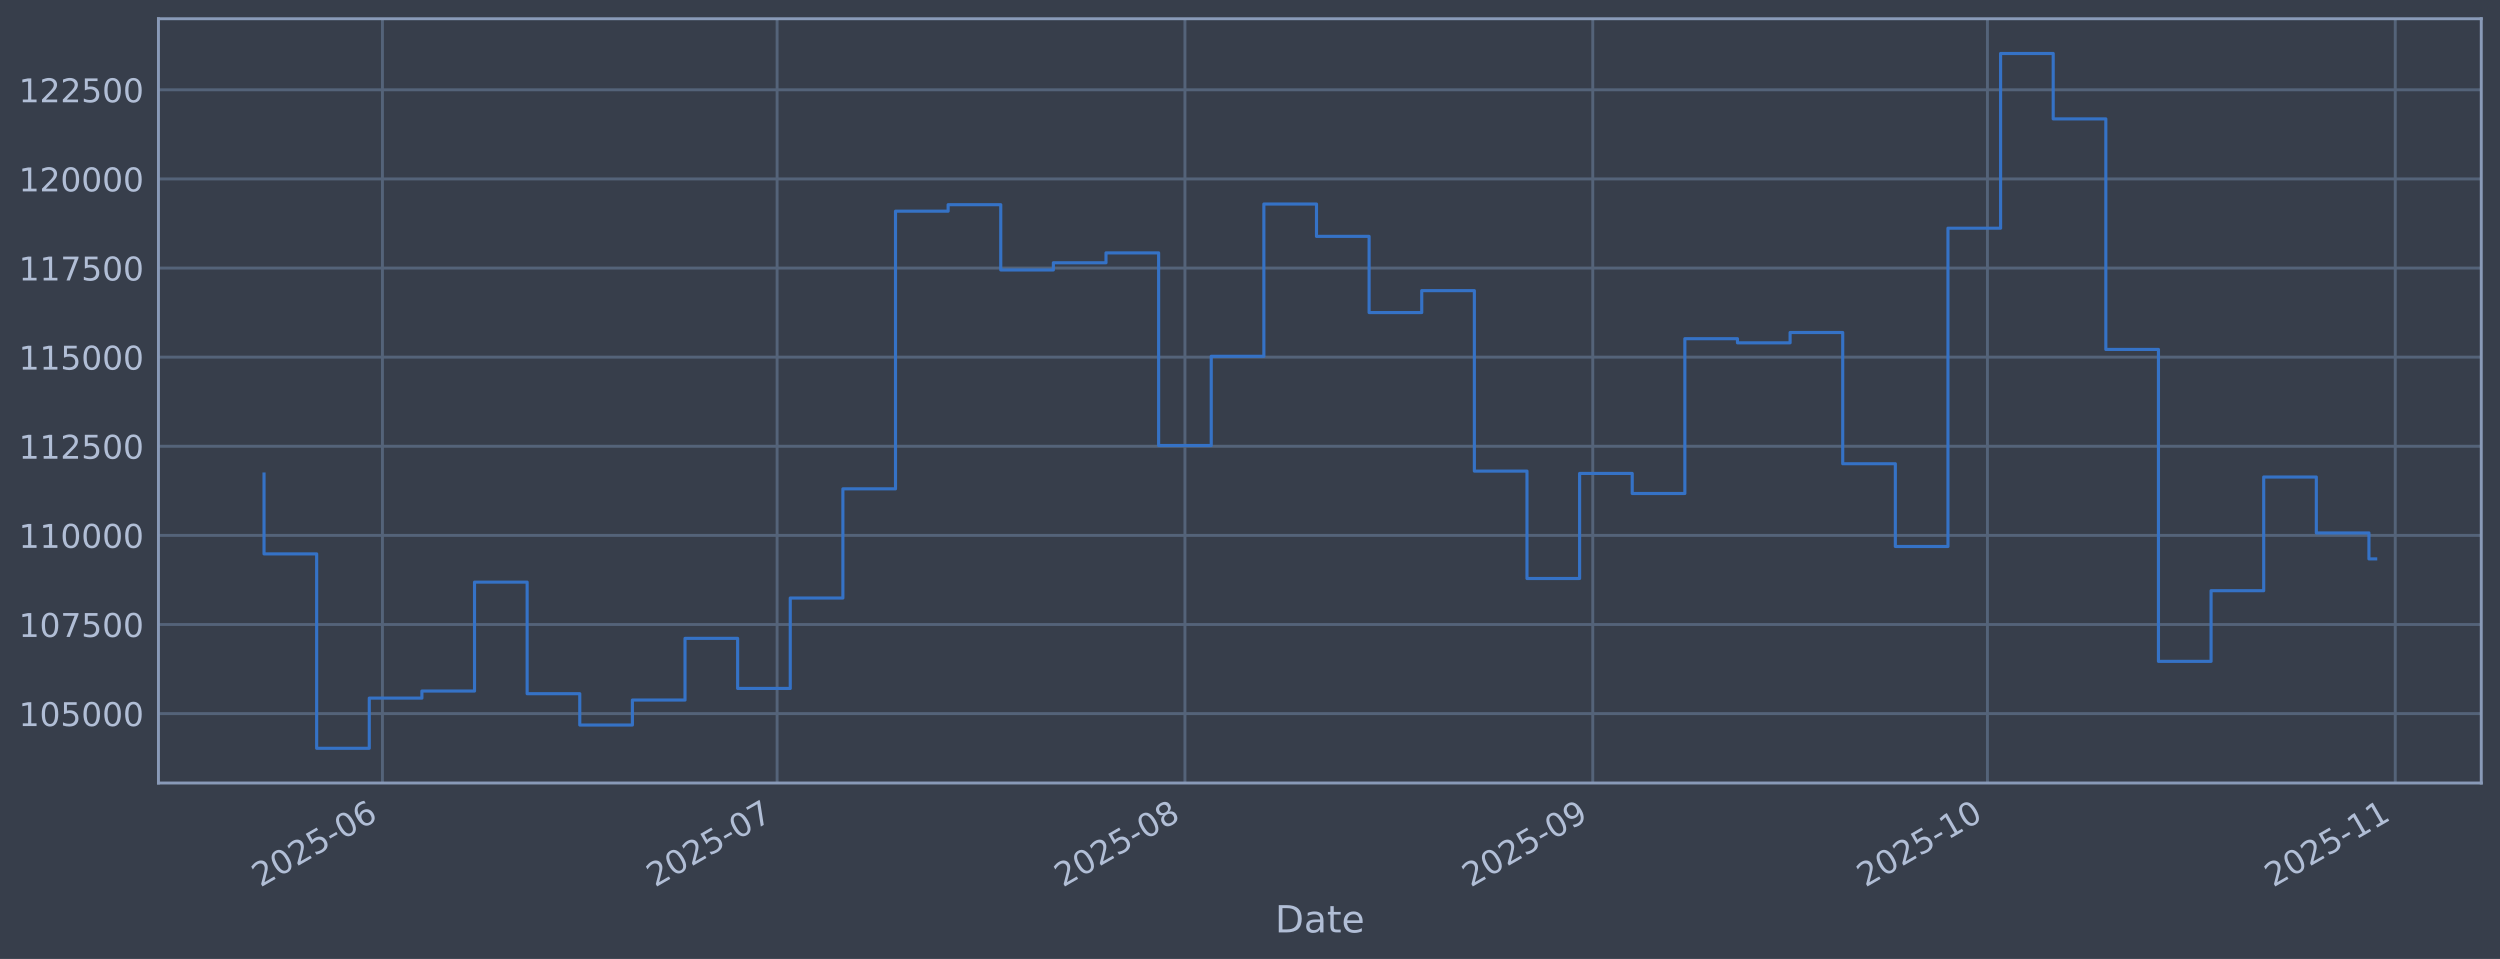
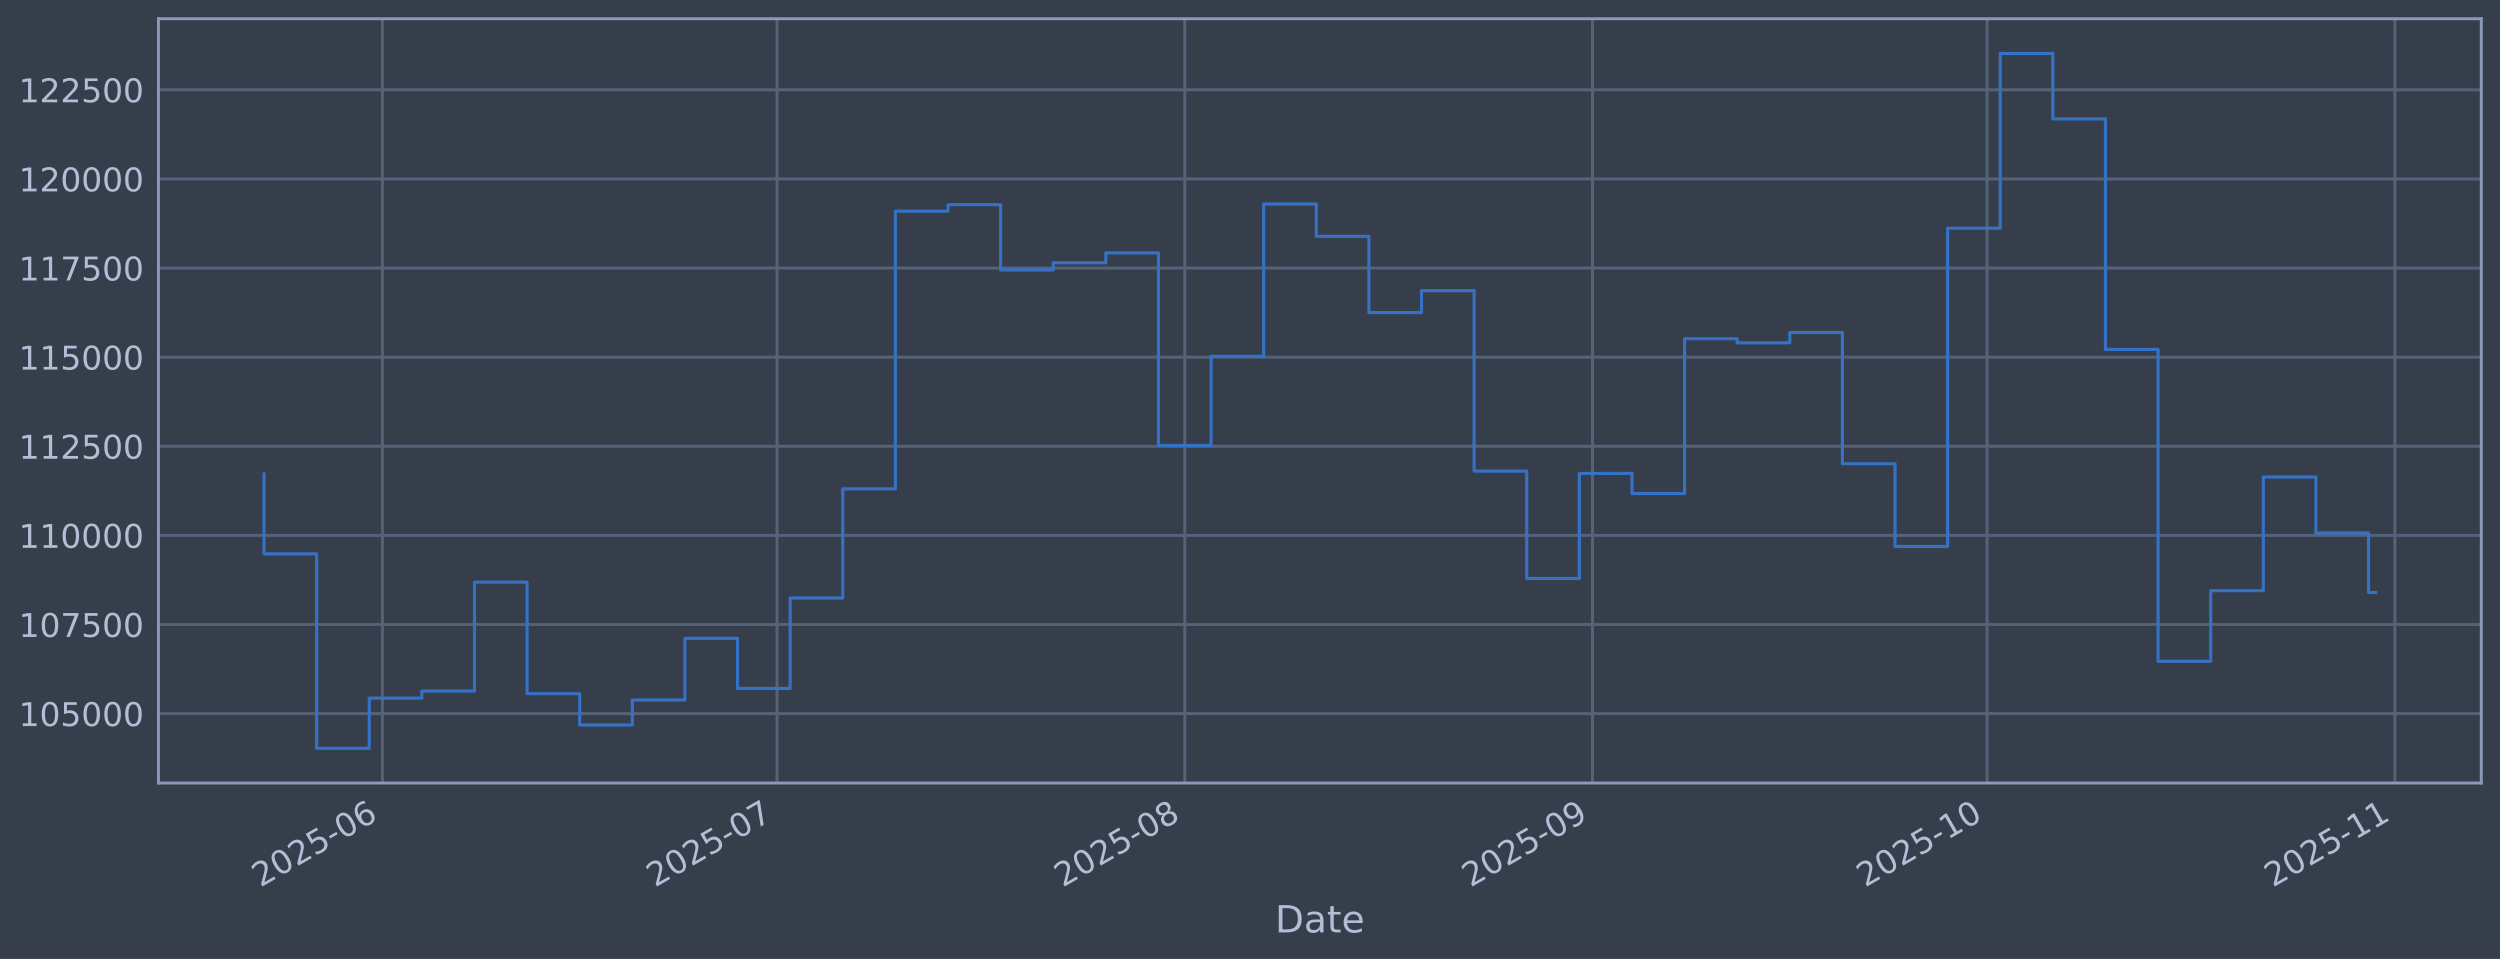
<svg xmlns="http://www.w3.org/2000/svg" xmlns:xlink="http://www.w3.org/1999/xlink" width="960.9pt" height="368.58pt" viewBox="0 0 960.9 368.58" version="1.1">
  <defs>
    <style type="text/css">*{stroke-linejoin: round; stroke-linecap: butt}</style>
  </defs>
  <g id="figure_1">
    <g id="patch_1">
      <path d="M 0 368.58  L 960.9 368.58  L 960.9 0  L 0 0  z " style="fill: #373e4b" />
    </g>
    <g id="axes_1">
      <g id="patch_2">
        <path d="M 60.901 300.96  L 953.701 300.96  L 953.701 7.2  L 60.901 7.2  z " style="fill: #373e4b" />
      </g>
      <g id="matplotlib.axis_1">
        <g id="xtick_1">
          <g id="line2d_1">
-             <path d="M 146.991 300.96  L 146.991 7.2  " clip-path="url(#p3fa9c0b3cc)" style="fill: none; stroke: #546379; stroke-width: 1.12; stroke-linecap: square" />
+             <path d="M 146.982 300.96  L 146.982 7.2  " clip-path="url(#p097e19bd57)" style="fill: none; stroke: #546379; stroke-width: 1.12; stroke-linecap: square" />
          </g>
          <g id="line2d_2" />
          <g id="text_1">
-             <g style="fill: #b1bed6" transform="translate(100.0878 341.1745) rotate(-30) scale(0.126 -0.126)">
+             <g style="fill: #b1bed6" transform="translate(100.0791 341.1745) rotate(-30) scale(0.126 -0.126)">
              <defs>
                <path id="DejaVuSans-32" d="M 1228 531  L 3431 531  L 3431 0  L 469 0  L 469 531  Q 828 903 1448 1529  Q 2069 2156 2228 2338  Q 2531 2678 2651 2914  Q 2772 3150 2772 3378  Q 2772 3750 2511 3984  Q 2250 4219 1831 4219  Q 1534 4219 1204 4116  Q 875 4013 500 3803  L 500 4441  Q 881 4594 1212 4672  Q 1544 4750 1819 4750  Q 2544 4750 2975 4387  Q 3406 4025 3406 3419  Q 3406 3131 3298 2873  Q 3191 2616 2906 2266  Q 2828 2175 2409 1742  Q 1991 1309 1228 531  z " transform="scale(0.015625)" />
                <path id="DejaVuSans-30" d="M 2034 4250  Q 1547 4250 1301 3770  Q 1056 3291 1056 2328  Q 1056 1369 1301 889  Q 1547 409 2034 409  Q 2525 409 2770 889  Q 3016 1369 3016 2328  Q 3016 3291 2770 3770  Q 2525 4250 2034 4250  z M 2034 4750  Q 2819 4750 3233 4129  Q 3647 3509 3647 2328  Q 3647 1150 3233 529  Q 2819 -91 2034 -91  Q 1250 -91 836 529  Q 422 1150 422 2328  Q 422 3509 836 4129  Q 1250 4750 2034 4750  z " transform="scale(0.015625)" />
                <path id="DejaVuSans-35" d="M 691 4666  L 3169 4666  L 3169 4134  L 1269 4134  L 1269 2991  Q 1406 3038 1543 3061  Q 1681 3084 1819 3084  Q 2600 3084 3056 2656  Q 3513 2228 3513 1497  Q 3513 744 3044 326  Q 2575 -91 1722 -91  Q 1428 -91 1123 -41  Q 819 9 494 109  L 494 744  Q 775 591 1075 516  Q 1375 441 1709 441  Q 2250 441 2565 725  Q 2881 1009 2881 1497  Q 2881 1984 2565 2268  Q 2250 2553 1709 2553  Q 1456 2553 1204 2497  Q 953 2441 691 2322  L 691 4666  z " transform="scale(0.015625)" />
                <path id="DejaVuSans-2d" d="M 313 2009  L 1997 2009  L 1997 1497  L 313 1497  L 313 2009  z " transform="scale(0.015625)" />
                <path id="DejaVuSans-36" d="M 2113 2584  Q 1688 2584 1439 2293  Q 1191 2003 1191 1497  Q 1191 994 1439 701  Q 1688 409 2113 409  Q 2538 409 2786 701  Q 3034 994 3034 1497  Q 3034 2003 2786 2293  Q 2538 2584 2113 2584  z M 3366 4563  L 3366 3988  Q 3128 4100 2886 4159  Q 2644 4219 2406 4219  Q 1781 4219 1451 3797  Q 1122 3375 1075 2522  Q 1259 2794 1537 2939  Q 1816 3084 2150 3084  Q 2853 3084 3261 2657  Q 3669 2231 3669 1497  Q 3669 778 3244 343  Q 2819 -91 2113 -91  Q 1303 -91 875 529  Q 447 1150 447 2328  Q 447 3434 972 4092  Q 1497 4750 2381 4750  Q 2619 4750 2861 4703  Q 3103 4656 3366 4563  z " transform="scale(0.015625)" />
              </defs>
              <use xlink:href="#DejaVuSans-32" />
              <use xlink:href="#DejaVuSans-30" transform="translate(63.62305 0)" />
              <use xlink:href="#DejaVuSans-32" transform="translate(127.2461 0)" />
              <use xlink:href="#DejaVuSans-35" transform="translate(190.8691 0)" />
              <use xlink:href="#DejaVuSans-2d" transform="translate(254.4922 0)" />
              <use xlink:href="#DejaVuSans-30" transform="translate(290.5762 0)" />
              <use xlink:href="#DejaVuSans-36" transform="translate(354.1992 0)" />
            </g>
          </g>
        </g>
        <g id="xtick_2">
          <g id="line2d_3">
-             <path d="M 298.687 300.96  L 298.687 7.2  " clip-path="url(#p3fa9c0b3cc)" style="fill: none; stroke: #546379; stroke-width: 1.12; stroke-linecap: square" />
+             <path d="M 298.649 300.96  L 298.649 7.2  " clip-path="url(#p097e19bd57)" style="fill: none; stroke: #546379; stroke-width: 1.12; stroke-linecap: square" />
          </g>
          <g id="line2d_4" />
          <g id="text_2">
-             <g style="fill: #b1bed6" transform="translate(251.7839 341.1745) rotate(-30) scale(0.126 -0.126)">
+             <g style="fill: #b1bed6" transform="translate(251.7459 341.1745) rotate(-30) scale(0.126 -0.126)">
              <defs>
                <path id="DejaVuSans-37" d="M 525 4666  L 3525 4666  L 3525 4397  L 1831 0  L 1172 0  L 2766 4134  L 525 4134  L 525 4666  z " transform="scale(0.015625)" />
              </defs>
              <use xlink:href="#DejaVuSans-32" />
              <use xlink:href="#DejaVuSans-30" transform="translate(63.62305 0)" />
              <use xlink:href="#DejaVuSans-32" transform="translate(127.2461 0)" />
              <use xlink:href="#DejaVuSans-35" transform="translate(190.8691 0)" />
              <use xlink:href="#DejaVuSans-2d" transform="translate(254.4922 0)" />
              <use xlink:href="#DejaVuSans-30" transform="translate(290.5762 0)" />
              <use xlink:href="#DejaVuSans-37" transform="translate(354.1992 0)" />
            </g>
          </g>
        </g>
        <g id="xtick_3">
          <g id="line2d_5">
-             <path d="M 455.44 300.96  L 455.44 7.2  " clip-path="url(#p3fa9c0b3cc)" style="fill: none; stroke: #546379; stroke-width: 1.12; stroke-linecap: square" />
+             <path d="M 455.371 300.96  L 455.371 7.2  " clip-path="url(#p097e19bd57)" style="fill: none; stroke: #546379; stroke-width: 1.12; stroke-linecap: square" />
          </g>
          <g id="line2d_6" />
          <g id="text_3">
-             <g style="fill: #b1bed6" transform="translate(408.5364 341.1745) rotate(-30) scale(0.126 -0.126)">
+             <g style="fill: #b1bed6" transform="translate(408.4682 341.1745) rotate(-30) scale(0.126 -0.126)">
              <defs>
                <path id="DejaVuSans-38" d="M 2034 2216  Q 1584 2216 1326 1975  Q 1069 1734 1069 1313  Q 1069 891 1326 650  Q 1584 409 2034 409  Q 2484 409 2743 651  Q 3003 894 3003 1313  Q 3003 1734 2745 1975  Q 2488 2216 2034 2216  z M 1403 2484  Q 997 2584 770 2862  Q 544 3141 544 3541  Q 544 4100 942 4425  Q 1341 4750 2034 4750  Q 2731 4750 3128 4425  Q 3525 4100 3525 3541  Q 3525 3141 3298 2862  Q 3072 2584 2669 2484  Q 3125 2378 3379 2068  Q 3634 1759 3634 1313  Q 3634 634 3220 271  Q 2806 -91 2034 -91  Q 1263 -91 848 271  Q 434 634 434 1313  Q 434 1759 690 2068  Q 947 2378 1403 2484  z M 1172 3481  Q 1172 3119 1398 2916  Q 1625 2713 2034 2713  Q 2441 2713 2670 2916  Q 2900 3119 2900 3481  Q 2900 3844 2670 4047  Q 2441 4250 2034 4250  Q 1625 4250 1398 4047  Q 1172 3844 1172 3481  z " transform="scale(0.015625)" />
              </defs>
              <use xlink:href="#DejaVuSans-32" />
              <use xlink:href="#DejaVuSans-30" transform="translate(63.62305 0)" />
              <use xlink:href="#DejaVuSans-32" transform="translate(127.2461 0)" />
              <use xlink:href="#DejaVuSans-35" transform="translate(190.8691 0)" />
              <use xlink:href="#DejaVuSans-2d" transform="translate(254.4922 0)" />
              <use xlink:href="#DejaVuSans-30" transform="translate(290.5762 0)" />
              <use xlink:href="#DejaVuSans-38" transform="translate(354.1992 0)" />
            </g>
          </g>
        </g>
        <g id="xtick_4">
          <g id="line2d_7">
-             <path d="M 612.192 300.96  L 612.192 7.2  " clip-path="url(#p3fa9c0b3cc)" style="fill: none; stroke: #546379; stroke-width: 1.12; stroke-linecap: square" />
+             <path d="M 612.094 300.96  L 612.094 7.2  " clip-path="url(#p097e19bd57)" style="fill: none; stroke: #546379; stroke-width: 1.12; stroke-linecap: square" />
          </g>
          <g id="line2d_8" />
          <g id="text_4">
-             <g style="fill: #b1bed6" transform="translate(565.289 341.1745) rotate(-30) scale(0.126 -0.126)">
+             <g style="fill: #b1bed6" transform="translate(565.1905 341.1745) rotate(-30) scale(0.126 -0.126)">
              <defs>
                <path id="DejaVuSans-39" d="M 703 97  L 703 672  Q 941 559 1184 500  Q 1428 441 1663 441  Q 2288 441 2617 861  Q 2947 1281 2994 2138  Q 2813 1869 2534 1725  Q 2256 1581 1919 1581  Q 1219 1581 811 2004  Q 403 2428 403 3163  Q 403 3881 828 4315  Q 1253 4750 1959 4750  Q 2769 4750 3195 4129  Q 3622 3509 3622 2328  Q 3622 1225 3098 567  Q 2575 -91 1691 -91  Q 1453 -91 1209 -44  Q 966 3 703 97  z M 1959 2075  Q 2384 2075 2632 2365  Q 2881 2656 2881 3163  Q 2881 3666 2632 3958  Q 2384 4250 1959 4250  Q 1534 4250 1286 3958  Q 1038 3666 1038 3163  Q 1038 2656 1286 2365  Q 1534 2075 1959 2075  z " transform="scale(0.015625)" />
              </defs>
              <use xlink:href="#DejaVuSans-32" />
              <use xlink:href="#DejaVuSans-30" transform="translate(63.62305 0)" />
              <use xlink:href="#DejaVuSans-32" transform="translate(127.2461 0)" />
              <use xlink:href="#DejaVuSans-35" transform="translate(190.8691 0)" />
              <use xlink:href="#DejaVuSans-2d" transform="translate(254.4922 0)" />
              <use xlink:href="#DejaVuSans-30" transform="translate(290.5762 0)" />
              <use xlink:href="#DejaVuSans-39" transform="translate(354.1992 0)" />
            </g>
          </g>
        </g>
        <g id="xtick_5">
          <g id="line2d_9">
-             <path d="M 763.888 300.96  L 763.888 7.2  " clip-path="url(#p3fa9c0b3cc)" style="fill: none; stroke: #546379; stroke-width: 1.12; stroke-linecap: square" />
+             <path d="M 763.761 300.96  L 763.761 7.2  " clip-path="url(#p097e19bd57)" style="fill: none; stroke: #546379; stroke-width: 1.12; stroke-linecap: square" />
          </g>
          <g id="line2d_10" />
          <g id="text_5">
-             <g style="fill: #b1bed6" transform="translate(716.985 341.1745) rotate(-30) scale(0.126 -0.126)">
+             <g style="fill: #b1bed6" transform="translate(716.8573 341.1745) rotate(-30) scale(0.126 -0.126)">
              <defs>
                <path id="DejaVuSans-31" d="M 794 531  L 1825 531  L 1825 4091  L 703 3866  L 703 4441  L 1819 4666  L 2450 4666  L 2450 531  L 3481 531  L 3481 0  L 794 0  L 794 531  z " transform="scale(0.015625)" />
              </defs>
              <use xlink:href="#DejaVuSans-32" />
              <use xlink:href="#DejaVuSans-30" transform="translate(63.62305 0)" />
              <use xlink:href="#DejaVuSans-32" transform="translate(127.2461 0)" />
              <use xlink:href="#DejaVuSans-35" transform="translate(190.8691 0)" />
              <use xlink:href="#DejaVuSans-2d" transform="translate(254.4922 0)" />
              <use xlink:href="#DejaVuSans-31" transform="translate(290.5762 0)" />
              <use xlink:href="#DejaVuSans-30" transform="translate(354.1992 0)" />
            </g>
          </g>
        </g>
        <g id="xtick_6">
          <g id="line2d_11">
-             <path d="M 920.641 300.96  L 920.641 7.2  " clip-path="url(#p3fa9c0b3cc)" style="fill: none; stroke: #546379; stroke-width: 1.12; stroke-linecap: square" />
+             <path d="M 920.483 300.96  L 920.483 7.2  " clip-path="url(#p097e19bd57)" style="fill: none; stroke: #546379; stroke-width: 1.12; stroke-linecap: square" />
          </g>
          <g id="line2d_12" />
          <g id="text_6">
-             <g style="fill: #b1bed6" transform="translate(873.7375 341.1745) rotate(-30) scale(0.126 -0.126)">
+             <g style="fill: #b1bed6" transform="translate(873.5796 341.1745) rotate(-30) scale(0.126 -0.126)">
              <use xlink:href="#DejaVuSans-32" />
              <use xlink:href="#DejaVuSans-30" transform="translate(63.62305 0)" />
              <use xlink:href="#DejaVuSans-32" transform="translate(127.2461 0)" />
              <use xlink:href="#DejaVuSans-35" transform="translate(190.8691 0)" />
              <use xlink:href="#DejaVuSans-2d" transform="translate(254.4922 0)" />
              <use xlink:href="#DejaVuSans-31" transform="translate(290.5762 0)" />
              <use xlink:href="#DejaVuSans-31" transform="translate(354.1992 0)" />
            </g>
          </g>
        </g>
        <g id="text_7">
          <g style="fill: #b1bed6" transform="translate(490.0914 358.3856) scale(0.144 -0.144)">
            <defs>
              <path id="DejaVuSans-44" d="M 1259 4147  L 1259 519  L 2022 519  Q 2988 519 3436 956  Q 3884 1394 3884 2338  Q 3884 3275 3436 3711  Q 2988 4147 2022 4147  L 1259 4147  z M 628 4666  L 1925 4666  Q 3281 4666 3915 4102  Q 4550 3538 4550 2338  Q 4550 1131 3912 565  Q 3275 0 1925 0  L 628 0  L 628 4666  z " transform="scale(0.015625)" />
              <path id="DejaVuSans-61" d="M 2194 1759  Q 1497 1759 1228 1600  Q 959 1441 959 1056  Q 959 750 1161 570  Q 1363 391 1709 391  Q 2188 391 2477 730  Q 2766 1069 2766 1631  L 2766 1759  L 2194 1759  z M 3341 1997  L 3341 0  L 2766 0  L 2766 531  Q 2569 213 2275 61  Q 1981 -91 1556 -91  Q 1019 -91 701 211  Q 384 513 384 1019  Q 384 1609 779 1909  Q 1175 2209 1959 2209  L 2766 2209  L 2766 2266  Q 2766 2663 2505 2880  Q 2244 3097 1772 3097  Q 1472 3097 1187 3025  Q 903 2953 641 2809  L 641 3341  Q 956 3463 1253 3523  Q 1550 3584 1831 3584  Q 2591 3584 2966 3190  Q 3341 2797 3341 1997  z " transform="scale(0.015625)" />
              <path id="DejaVuSans-74" d="M 1172 4494  L 1172 3500  L 2356 3500  L 2356 3053  L 1172 3053  L 1172 1153  Q 1172 725 1289 603  Q 1406 481 1766 481  L 2356 481  L 2356 0  L 1766 0  Q 1100 0 847 248  Q 594 497 594 1153  L 594 3053  L 172 3053  L 172 3500  L 594 3500  L 594 4494  L 1172 4494  z " transform="scale(0.015625)" />
              <path id="DejaVuSans-65" d="M 3597 1894  L 3597 1613  L 953 1613  Q 991 1019 1311 708  Q 1631 397 2203 397  Q 2534 397 2845 478  Q 3156 559 3463 722  L 3463 178  Q 3153 47 2828 -22  Q 2503 -91 2169 -91  Q 1331 -91 842 396  Q 353 884 353 1716  Q 353 2575 817 3079  Q 1281 3584 2069 3584  Q 2775 3584 3186 3129  Q 3597 2675 3597 1894  z M 3022 2063  Q 3016 2534 2758 2815  Q 2500 3097 2075 3097  Q 1594 3097 1305 2825  Q 1016 2553 972 2059  L 3022 2063  z " transform="scale(0.015625)" />
            </defs>
            <use xlink:href="#DejaVuSans-44" />
            <use xlink:href="#DejaVuSans-61" transform="translate(77.00195 0)" />
            <use xlink:href="#DejaVuSans-74" transform="translate(138.2812 0)" />
            <use xlink:href="#DejaVuSans-65" transform="translate(177.4902 0)" />
          </g>
        </g>
      </g>
      <g id="matplotlib.axis_2">
        <g id="ytick_1">
          <g id="line2d_13">
-             <path d="M 60.901 274.286  L 953.701 274.286  " clip-path="url(#p3fa9c0b3cc)" style="fill: none; stroke: #546379; stroke-width: 1.12; stroke-linecap: square" />
+             <path d="M 60.901 274.286  L 953.701 274.286  " clip-path="url(#p097e19bd57)" style="fill: none; stroke: #546379; stroke-width: 1.12; stroke-linecap: square" />
          </g>
          <g id="line2d_14" />
          <g id="text_8">
            <g style="fill: #b1bed6" transform="translate(7.2 279.0725) scale(0.126 -0.126)">
              <use xlink:href="#DejaVuSans-31" />
              <use xlink:href="#DejaVuSans-30" transform="translate(63.62305 0)" />
              <use xlink:href="#DejaVuSans-35" transform="translate(127.2461 0)" />
              <use xlink:href="#DejaVuSans-30" transform="translate(190.8691 0)" />
              <use xlink:href="#DejaVuSans-30" transform="translate(254.4922 0)" />
              <use xlink:href="#DejaVuSans-30" transform="translate(318.1152 0)" />
            </g>
          </g>
        </g>
        <g id="ytick_2">
          <g id="line2d_15">
-             <path d="M 60.901 240.033  L 953.701 240.033  " clip-path="url(#p3fa9c0b3cc)" style="fill: none; stroke: #546379; stroke-width: 1.12; stroke-linecap: square" />
+             <path d="M 60.901 240.033  L 953.701 240.033  " clip-path="url(#p097e19bd57)" style="fill: none; stroke: #546379; stroke-width: 1.12; stroke-linecap: square" />
          </g>
          <g id="line2d_16" />
          <g id="text_9">
            <g style="fill: #b1bed6" transform="translate(7.2 244.8204) scale(0.126 -0.126)">
              <use xlink:href="#DejaVuSans-31" />
              <use xlink:href="#DejaVuSans-30" transform="translate(63.62305 0)" />
              <use xlink:href="#DejaVuSans-37" transform="translate(127.2461 0)" />
              <use xlink:href="#DejaVuSans-35" transform="translate(190.8691 0)" />
              <use xlink:href="#DejaVuSans-30" transform="translate(254.4922 0)" />
              <use xlink:href="#DejaVuSans-30" transform="translate(318.1152 0)" />
            </g>
          </g>
        </g>
        <g id="ytick_3">
          <g id="line2d_17">
-             <path d="M 60.901 205.781  L 953.701 205.781  " clip-path="url(#p3fa9c0b3cc)" style="fill: none; stroke: #546379; stroke-width: 1.12; stroke-linecap: square" />
+             <path d="M 60.901 205.781  L 953.701 205.781  " clip-path="url(#p097e19bd57)" style="fill: none; stroke: #546379; stroke-width: 1.12; stroke-linecap: square" />
          </g>
          <g id="line2d_18" />
          <g id="text_10">
            <g style="fill: #b1bed6" transform="translate(7.2 210.5682) scale(0.126 -0.126)">
              <use xlink:href="#DejaVuSans-31" />
              <use xlink:href="#DejaVuSans-31" transform="translate(63.62305 0)" />
              <use xlink:href="#DejaVuSans-30" transform="translate(127.2461 0)" />
              <use xlink:href="#DejaVuSans-30" transform="translate(190.8691 0)" />
              <use xlink:href="#DejaVuSans-30" transform="translate(254.4922 0)" />
              <use xlink:href="#DejaVuSans-30" transform="translate(318.1152 0)" />
            </g>
          </g>
        </g>
        <g id="ytick_4">
          <g id="line2d_19">
-             <path d="M 60.901 171.529  L 953.701 171.529  " clip-path="url(#p3fa9c0b3cc)" style="fill: none; stroke: #546379; stroke-width: 1.12; stroke-linecap: square" />
+             <path d="M 60.901 171.529  L 953.701 171.529  " clip-path="url(#p097e19bd57)" style="fill: none; stroke: #546379; stroke-width: 1.12; stroke-linecap: square" />
          </g>
          <g id="line2d_20" />
          <g id="text_11">
            <g style="fill: #b1bed6" transform="translate(7.2 176.316) scale(0.126 -0.126)">
              <use xlink:href="#DejaVuSans-31" />
              <use xlink:href="#DejaVuSans-31" transform="translate(63.62305 0)" />
              <use xlink:href="#DejaVuSans-32" transform="translate(127.2461 0)" />
              <use xlink:href="#DejaVuSans-35" transform="translate(190.8691 0)" />
              <use xlink:href="#DejaVuSans-30" transform="translate(254.4922 0)" />
              <use xlink:href="#DejaVuSans-30" transform="translate(318.1152 0)" />
            </g>
          </g>
        </g>
        <g id="ytick_5">
          <g id="line2d_21">
-             <path d="M 60.901 137.277  L 953.701 137.277  " clip-path="url(#p3fa9c0b3cc)" style="fill: none; stroke: #546379; stroke-width: 1.12; stroke-linecap: square" />
+             <path d="M 60.901 137.277  L 953.701 137.277  " clip-path="url(#p097e19bd57)" style="fill: none; stroke: #546379; stroke-width: 1.12; stroke-linecap: square" />
          </g>
          <g id="line2d_22" />
          <g id="text_12">
            <g style="fill: #b1bed6" transform="translate(7.2 142.0639) scale(0.126 -0.126)">
              <use xlink:href="#DejaVuSans-31" />
              <use xlink:href="#DejaVuSans-31" transform="translate(63.62305 0)" />
              <use xlink:href="#DejaVuSans-35" transform="translate(127.2461 0)" />
              <use xlink:href="#DejaVuSans-30" transform="translate(190.8691 0)" />
              <use xlink:href="#DejaVuSans-30" transform="translate(254.4922 0)" />
              <use xlink:href="#DejaVuSans-30" transform="translate(318.1152 0)" />
            </g>
          </g>
        </g>
        <g id="ytick_6">
          <g id="line2d_23">
-             <path d="M 60.901 103.025  L 953.701 103.025  " clip-path="url(#p3fa9c0b3cc)" style="fill: none; stroke: #546379; stroke-width: 1.12; stroke-linecap: square" />
+             <path d="M 60.901 103.025  L 953.701 103.025  " clip-path="url(#p097e19bd57)" style="fill: none; stroke: #546379; stroke-width: 1.12; stroke-linecap: square" />
          </g>
          <g id="line2d_24" />
          <g id="text_13">
            <g style="fill: #b1bed6" transform="translate(7.2 107.8117) scale(0.126 -0.126)">
              <use xlink:href="#DejaVuSans-31" />
              <use xlink:href="#DejaVuSans-31" transform="translate(63.62305 0)" />
              <use xlink:href="#DejaVuSans-37" transform="translate(127.2461 0)" />
              <use xlink:href="#DejaVuSans-35" transform="translate(190.8691 0)" />
              <use xlink:href="#DejaVuSans-30" transform="translate(254.4922 0)" />
              <use xlink:href="#DejaVuSans-30" transform="translate(318.1152 0)" />
            </g>
          </g>
        </g>
        <g id="ytick_7">
          <g id="line2d_25">
-             <path d="M 60.901 68.773  L 953.701 68.773  " clip-path="url(#p3fa9c0b3cc)" style="fill: none; stroke: #546379; stroke-width: 1.12; stroke-linecap: square" />
+             <path d="M 60.901 68.773  L 953.701 68.773  " clip-path="url(#p097e19bd57)" style="fill: none; stroke: #546379; stroke-width: 1.12; stroke-linecap: square" />
          </g>
          <g id="line2d_26" />
          <g id="text_14">
            <g style="fill: #b1bed6" transform="translate(7.2 73.55953) scale(0.126 -0.126)">
              <use xlink:href="#DejaVuSans-31" />
              <use xlink:href="#DejaVuSans-32" transform="translate(63.62305 0)" />
              <use xlink:href="#DejaVuSans-30" transform="translate(127.2461 0)" />
              <use xlink:href="#DejaVuSans-30" transform="translate(190.8691 0)" />
              <use xlink:href="#DejaVuSans-30" transform="translate(254.4922 0)" />
              <use xlink:href="#DejaVuSans-30" transform="translate(318.1152 0)" />
            </g>
          </g>
        </g>
        <g id="ytick_8">
          <g id="line2d_27">
-             <path d="M 60.901 34.52  L 953.701 34.52  " clip-path="url(#p3fa9c0b3cc)" style="fill: none; stroke: #546379; stroke-width: 1.12; stroke-linecap: square" />
+             <path d="M 60.901 34.52  L 953.701 34.52  " clip-path="url(#p097e19bd57)" style="fill: none; stroke: #546379; stroke-width: 1.12; stroke-linecap: square" />
          </g>
          <g id="line2d_28" />
          <g id="text_15">
            <g style="fill: #b1bed6" transform="translate(7.2 39.30736) scale(0.126 -0.126)">
              <use xlink:href="#DejaVuSans-31" />
              <use xlink:href="#DejaVuSans-32" transform="translate(63.62305 0)" />
              <use xlink:href="#DejaVuSans-32" transform="translate(127.2461 0)" />
              <use xlink:href="#DejaVuSans-35" transform="translate(190.8691 0)" />
              <use xlink:href="#DejaVuSans-30" transform="translate(254.4922 0)" />
              <use xlink:href="#DejaVuSans-30" transform="translate(318.1152 0)" />
            </g>
          </g>
        </g>
      </g>
      <g id="line2d_29">
-         <path d="M 101.482 182.186  L 101.482 212.888  L 121.708 212.888  L 121.708 287.607  L 141.935 287.607  L 141.935 268.333  L 162.161 268.333  L 162.161 265.613  L 182.387 265.613  L 182.387 223.75  L 202.613 223.75  L 202.613 266.631  L 222.839 266.631  L 222.839 278.665  L 243.065 278.665  L 243.065 269.075  L 263.291 269.075  L 263.291 245.372  L 283.518 245.372  L 283.518 264.615  L 303.744 264.615  L 303.744 229.852  L 323.97 229.852  L 323.97 187.898  L 344.196 187.898  L 344.196 81.166  L 364.422 81.166  L 364.422 78.68  L 384.648 78.68  L 384.648 103.754  L 404.874 103.754  L 404.874 100.992  L 425.1 100.992  L 425.1 97.194  L 445.327 97.194  L 445.327 171.232  L 465.553 171.232  L 465.553 136.942  L 485.779 136.942  L 485.779 78.426  L 506.005 78.426  L 506.005 90.86  L 526.231 90.86  L 526.231 120.135  L 546.457 120.135  L 546.457 111.698  L 566.683 111.698  L 566.683 181.072  L 586.91 181.072  L 586.91 222.348  L 607.136 222.348  L 607.136 181.975  L 627.362 181.975  L 627.362 189.676  L 647.588 189.676  L 647.588 130.184  L 667.814 130.184  L 667.814 131.764  L 688.04 131.764  L 688.04 127.804  L 708.266 127.804  L 708.266 178.239  L 728.493 178.239  L 728.493 210.044  L 748.719 210.044  L 748.719 87.711  L 768.945 87.711  L 768.945 20.553  L 789.171 20.553  L 789.171 45.695  L 809.397 45.695  L 809.397 134.311  L 829.623 134.311  L 829.623 254.199  L 849.849 254.199  L 849.849 227.044  L 870.075 227.044  L 870.075 183.344  L 890.302 183.344  L 890.302 204.842  L 910.528 204.842  L 910.528 214.819  L 913.119 214.819  " clip-path="url(#p3fa9c0b3cc)" style="fill: none; stroke: #3572c6; stroke-width: 1.2; stroke-linecap: square" />
+         <path d="M 101.482 182.186  L 101.482 212.888  L 121.705 212.888  L 121.705 287.607  L 141.927 287.607  L 141.927 268.333  L 162.149 268.333  L 162.149 265.613  L 182.371 265.613  L 182.371 223.75  L 202.594 223.75  L 202.594 266.631  L 222.816 266.631  L 222.816 278.665  L 243.038 278.665  L 243.038 269.075  L 263.26 269.075  L 263.26 245.372  L 283.482 245.372  L 283.482 264.615  L 303.705 264.615  L 303.705 229.852  L 323.927 229.852  L 323.927 187.898  L 344.149 187.898  L 344.149 81.166  L 364.371 81.166  L 364.371 78.68  L 384.594 78.68  L 384.594 103.754  L 404.816 103.754  L 404.816 100.992  L 425.038 100.992  L 425.038 97.194  L 445.26 97.194  L 445.26 171.232  L 465.483 171.232  L 465.483 136.942  L 485.705 136.942  L 485.705 78.426  L 505.927 78.426  L 505.927 90.86  L 526.149 90.86  L 526.149 120.135  L 546.372 120.135  L 546.372 111.698  L 566.594 111.698  L 566.594 181.072  L 586.816 181.072  L 586.816 222.348  L 607.038 222.348  L 607.038 181.975  L 627.26 181.975  L 627.26 189.676  L 647.483 189.676  L 647.483 130.184  L 667.705 130.184  L 667.705 131.764  L 687.927 131.764  L 687.927 127.804  L 708.149 127.804  L 708.149 178.239  L 728.372 178.239  L 728.372 210.044  L 748.594 210.044  L 748.594 87.711  L 768.816 87.711  L 768.816 20.553  L 789.038 20.553  L 789.038 45.695  L 809.261 45.695  L 809.261 134.311  L 829.483 134.311  L 829.483 254.199  L 849.705 254.199  L 849.705 227.044  L 869.927 227.044  L 869.927 183.344  L 890.15 183.344  L 890.15 204.842  L 910.372 204.842  L 910.372 227.73  L 913.119 227.73  " clip-path="url(#p097e19bd57)" style="fill: none; stroke: #3572c6; stroke-width: 1.2; stroke-linecap: square" />
      </g>
      <g id="patch_3">
        <path d="M 60.901 300.96  L 60.901 7.2  " style="fill: none; stroke: #899ab8; stroke-width: 1.12; stroke-linejoin: miter; stroke-linecap: square" />
      </g>
      <g id="patch_4">
        <path d="M 953.701 300.96  L 953.701 7.2  " style="fill: none; stroke: #899ab8; stroke-width: 1.12; stroke-linejoin: miter; stroke-linecap: square" />
      </g>
      <g id="patch_5">
        <path d="M 60.901 300.96  L 953.701 300.96  " style="fill: none; stroke: #899ab8; stroke-width: 1.12; stroke-linejoin: miter; stroke-linecap: square" />
      </g>
      <g id="patch_6">
        <path d="M 60.901 7.2  L 953.701 7.2  " style="fill: none; stroke: #899ab8; stroke-width: 1.12; stroke-linejoin: miter; stroke-linecap: square" />
      </g>
    </g>
  </g>
  <defs>
-     <clipPath id="p3fa9c0b3cc">
+     <clipPath id="p097e19bd57">
      <rect x="60.901" y="7.2" width="892.8" height="293.76" />
    </clipPath>
  </defs>
</svg>
